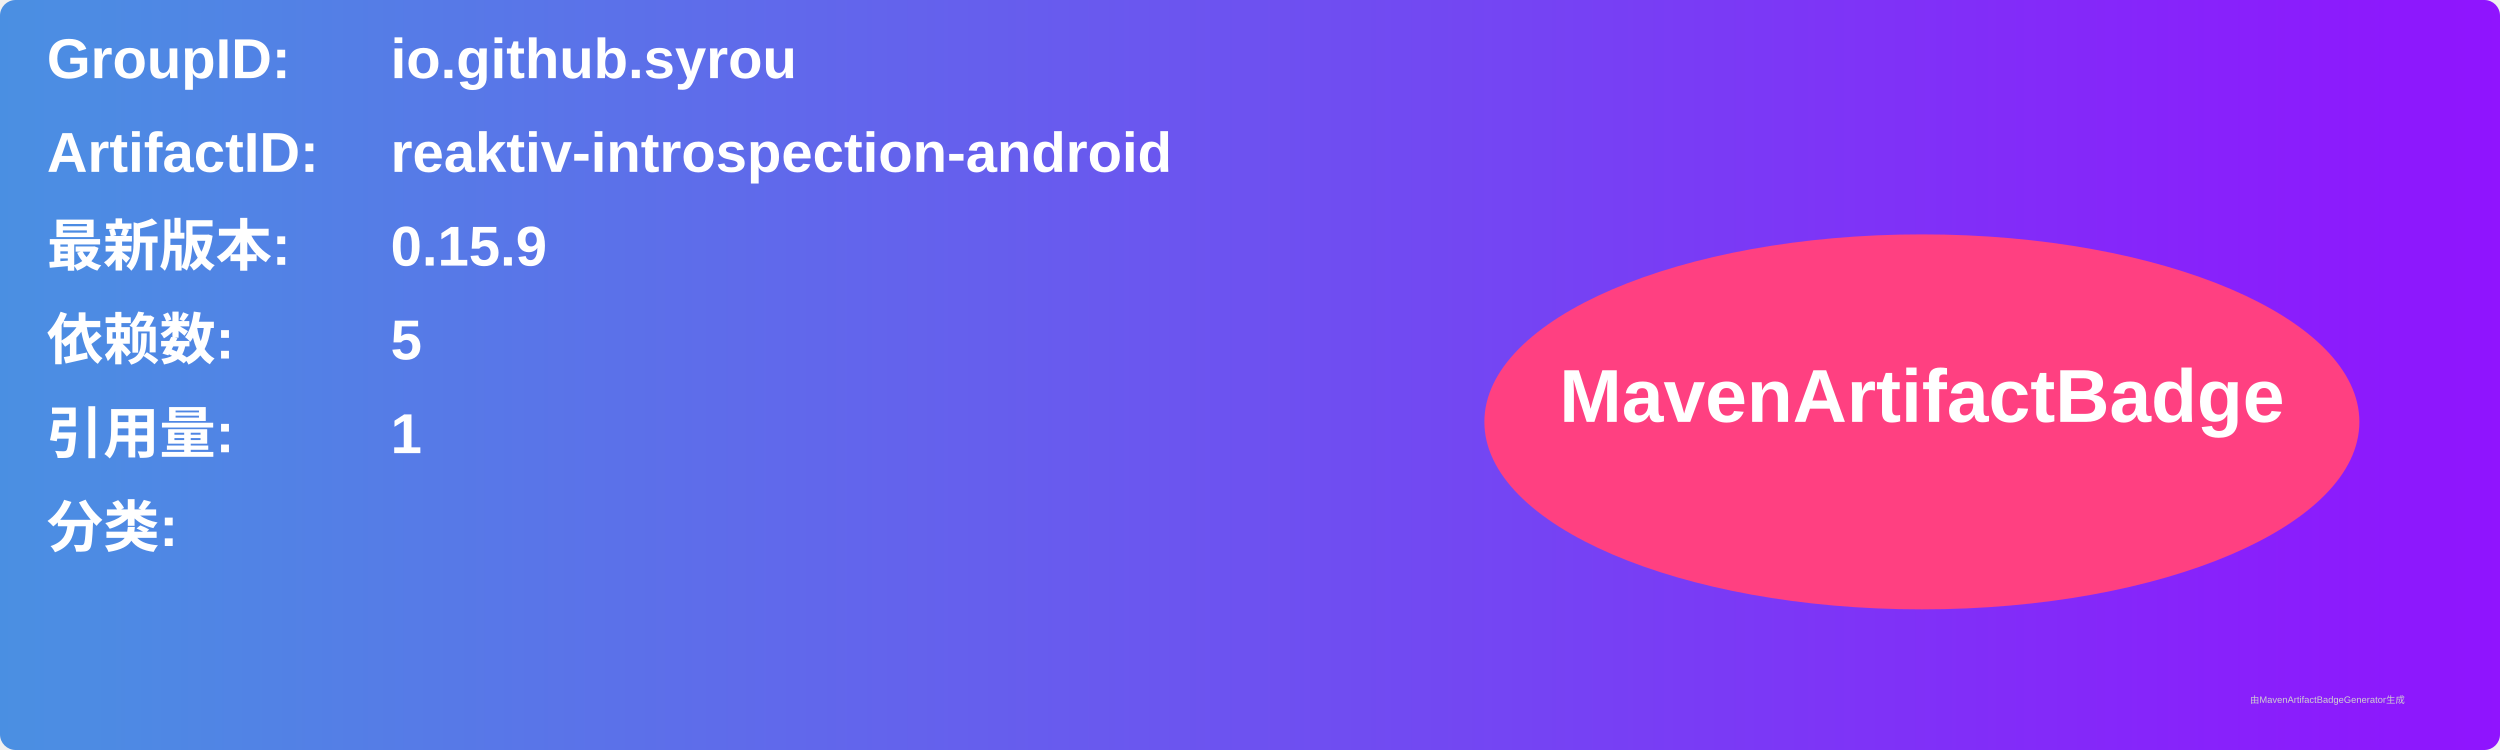
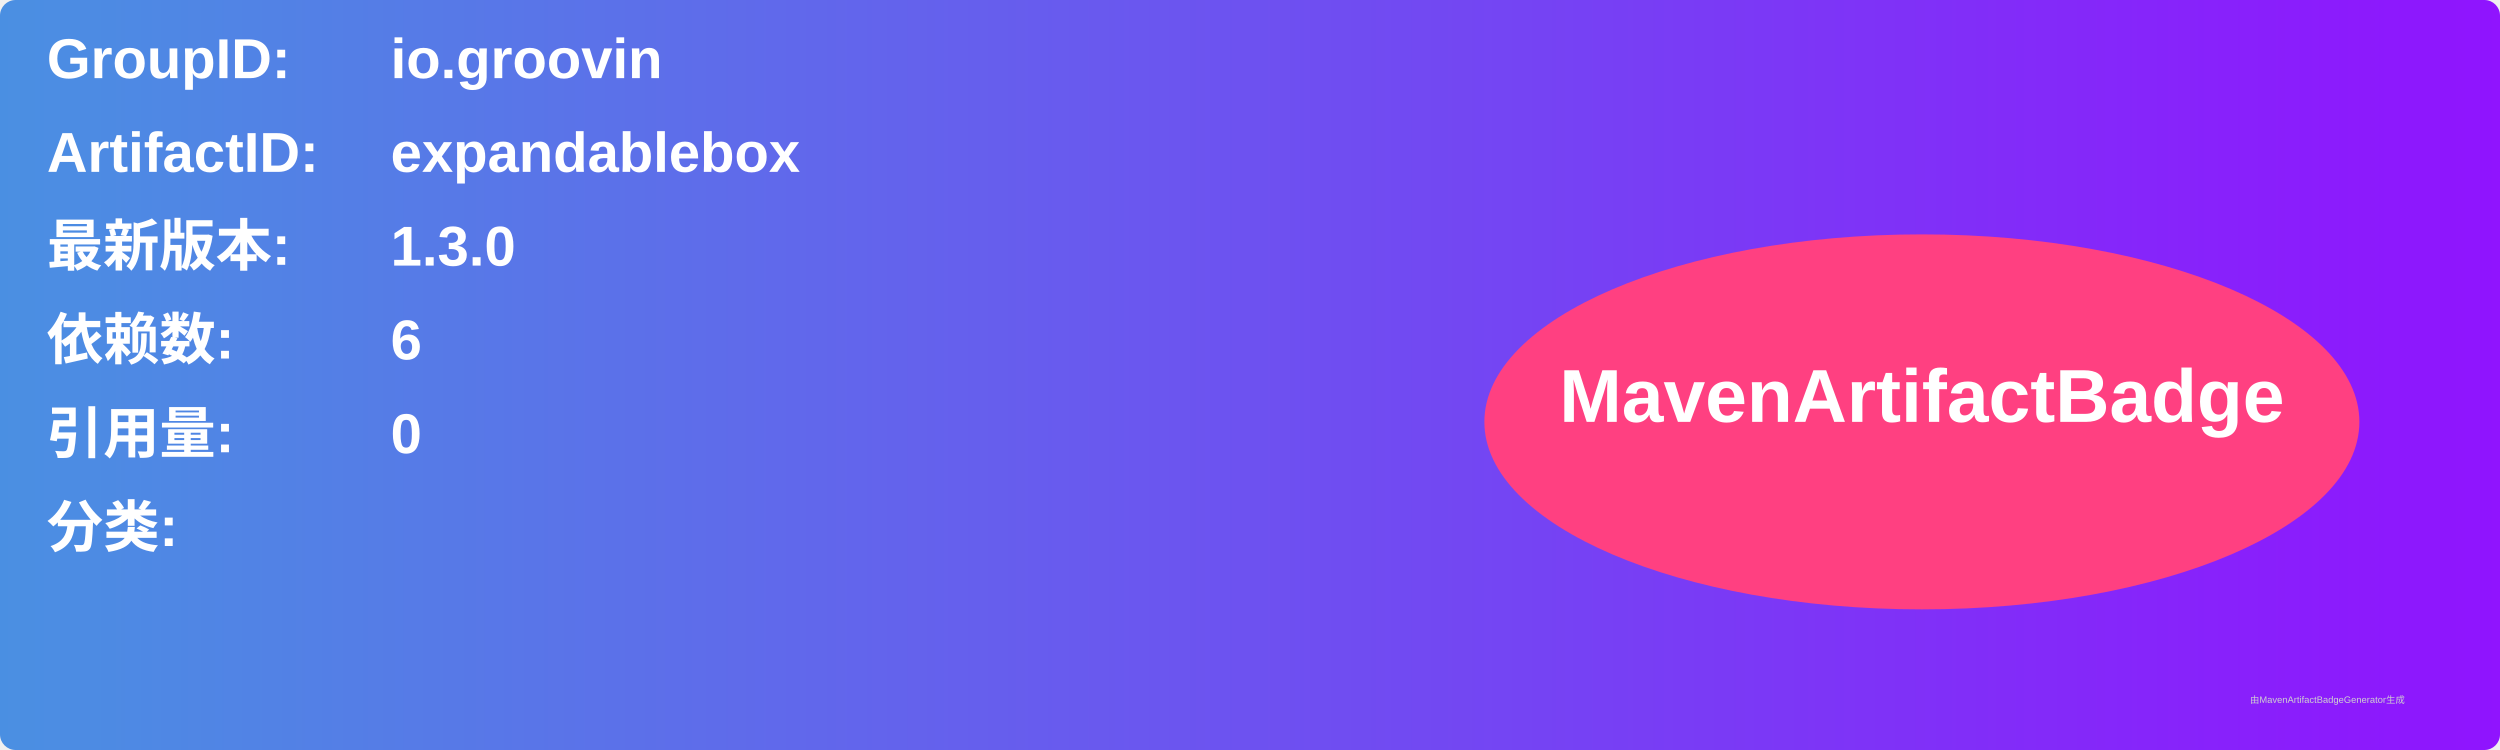
<svg xmlns="http://www.w3.org/2000/svg" width="800" height="240" viewBox="0 0 800 240">
  <linearGradient id="grad" x1="0%" y1="0%" x2="100%" y2="0%">
    <stop offset="0%" stop-color="#4a90e2" />
    <stop offset="100%" stop-color="#9013fe" />
  </linearGradient>
  <rect width="100%" height="100%" rx="5" ry="5" fill="url(#grad)" />
  <g transform="translate(15, 15)">
    <text x="0" y="10" font-family="Arial" font-size="18" fill="white" font-weight="bold" width="260">GroupID:</text>
-     <text x="110" y="10" font-family="Arial" font-size="18" fill="white" font-weight="bold" width="460">io.github.syrou</text>
+     <text x="110" y="10" font-family="Arial" font-size="18" fill="white" font-weight="bold" width="460">io.groovin</text>
    <text x="0" y="40" font-family="Arial" font-size="18" fill="white" font-weight="bold" width="260">ArtifactID:</text>
-     <text x="110" y="40" font-family="Arial" font-size="18" fill="white" font-weight="bold" width="460">reaktiv-introspection-android</text>
+     <text x="110" y="40" font-family="Arial" font-size="18" fill="white" font-weight="bold" width="460">expandablebox</text>
    <text x="0" y="70" font-family="Arial" font-size="18" fill="white" font-weight="bold">最新版本:</text>
    <text x="110" y="70" font-family="Arial" font-size="18" fill="white" font-weight="bold">
-       <tspan font-weight="bold">0.15.9</tspan>
+       <tspan font-weight="bold">1.3.0</tspan>
    </text>
    <text x="0" y="100" font-family="Arial" font-size="18" fill="white" font-weight="bold">依赖数: </text>
    <text x="110" y="100" font-family="Arial" font-size="18" fill="white">
-       <tspan font-weight="bold">5</tspan>
+       <tspan font-weight="bold">6</tspan>
    </text>
    <text x="0" y="130" font-family="Arial" font-size="18" fill="white" font-weight="bold">引用量: </text>
    <text x="110" y="130" font-family="Arial" font-size="18" fill="white">
-       <tspan font-weight="bold">1</tspan>
+       <tspan font-weight="bold">0</tspan>
    </text>
    <text x="0" y="160" font-family="Arial" font-size="18" fill="white" font-weight="bold">分类:</text>
    <text x="10" y="190" font-family="Arial" font-size="10" fill="white">
      <tspan font-weight="bold" />
    </text>
    <ellipse cx="600" cy="120" rx="140" ry="60" fill="#ff4081" />
    <text x="600" y="120" text-anchor="middle" font-family="Arial" font-size="24" fill="white" font-weight="bold">MavenArtifactBadge</text>
  </g>
  <text x="720" y="225" font-family="Arial" font-size="3" fill="#d0d0d0">由MavenArtifactBadgeGenerator生成</text>
</svg>
